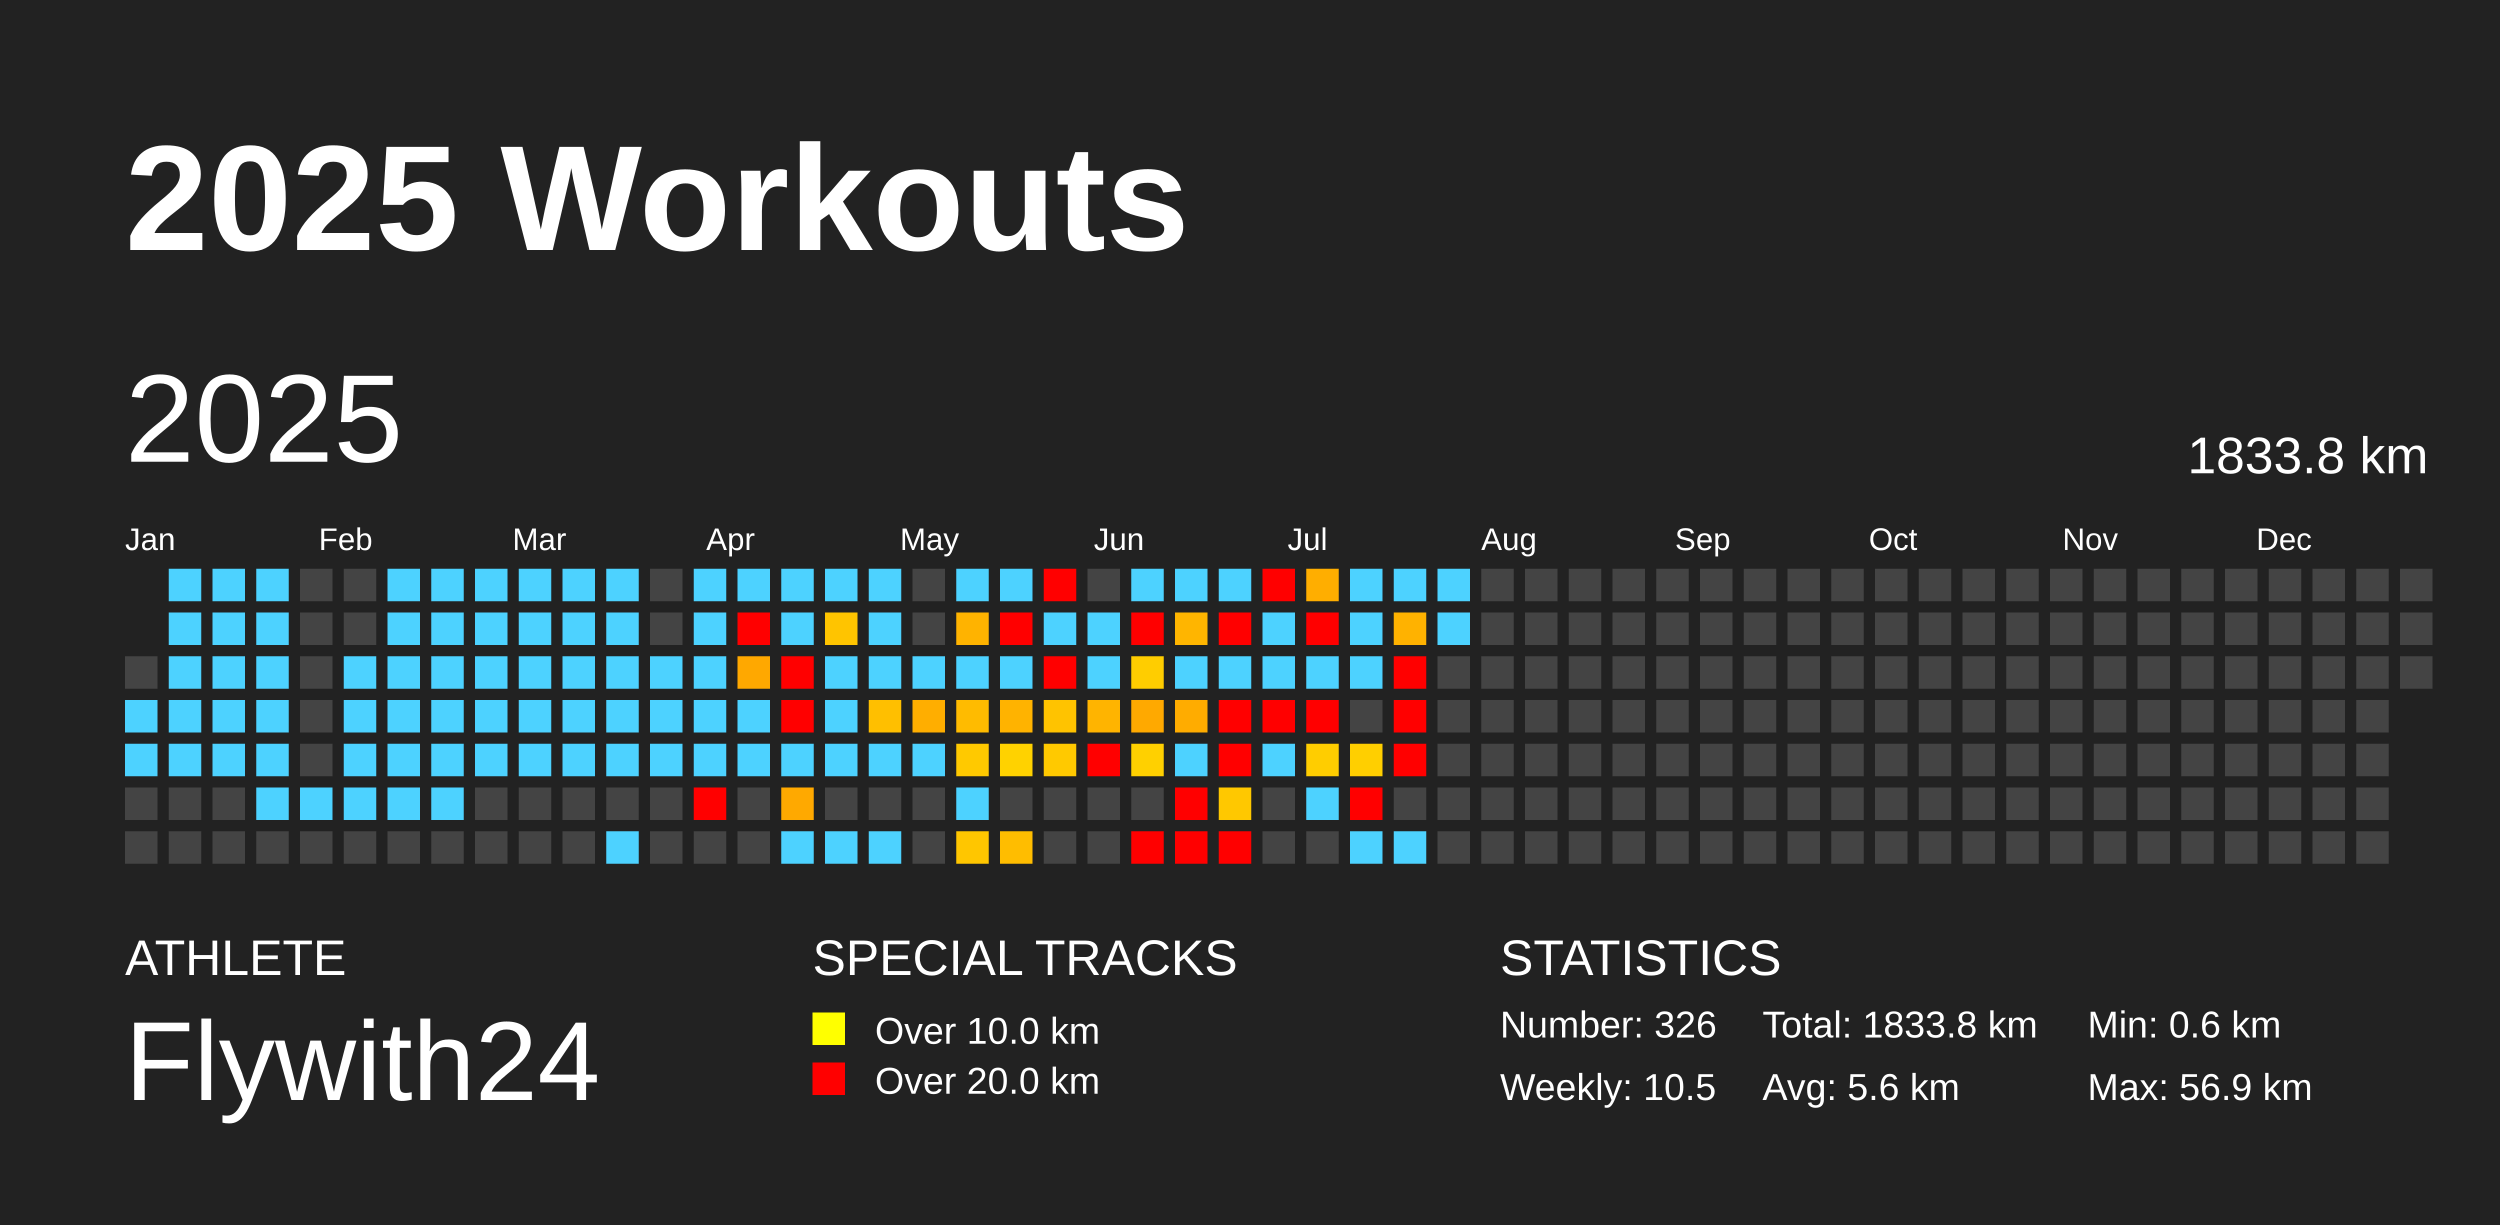
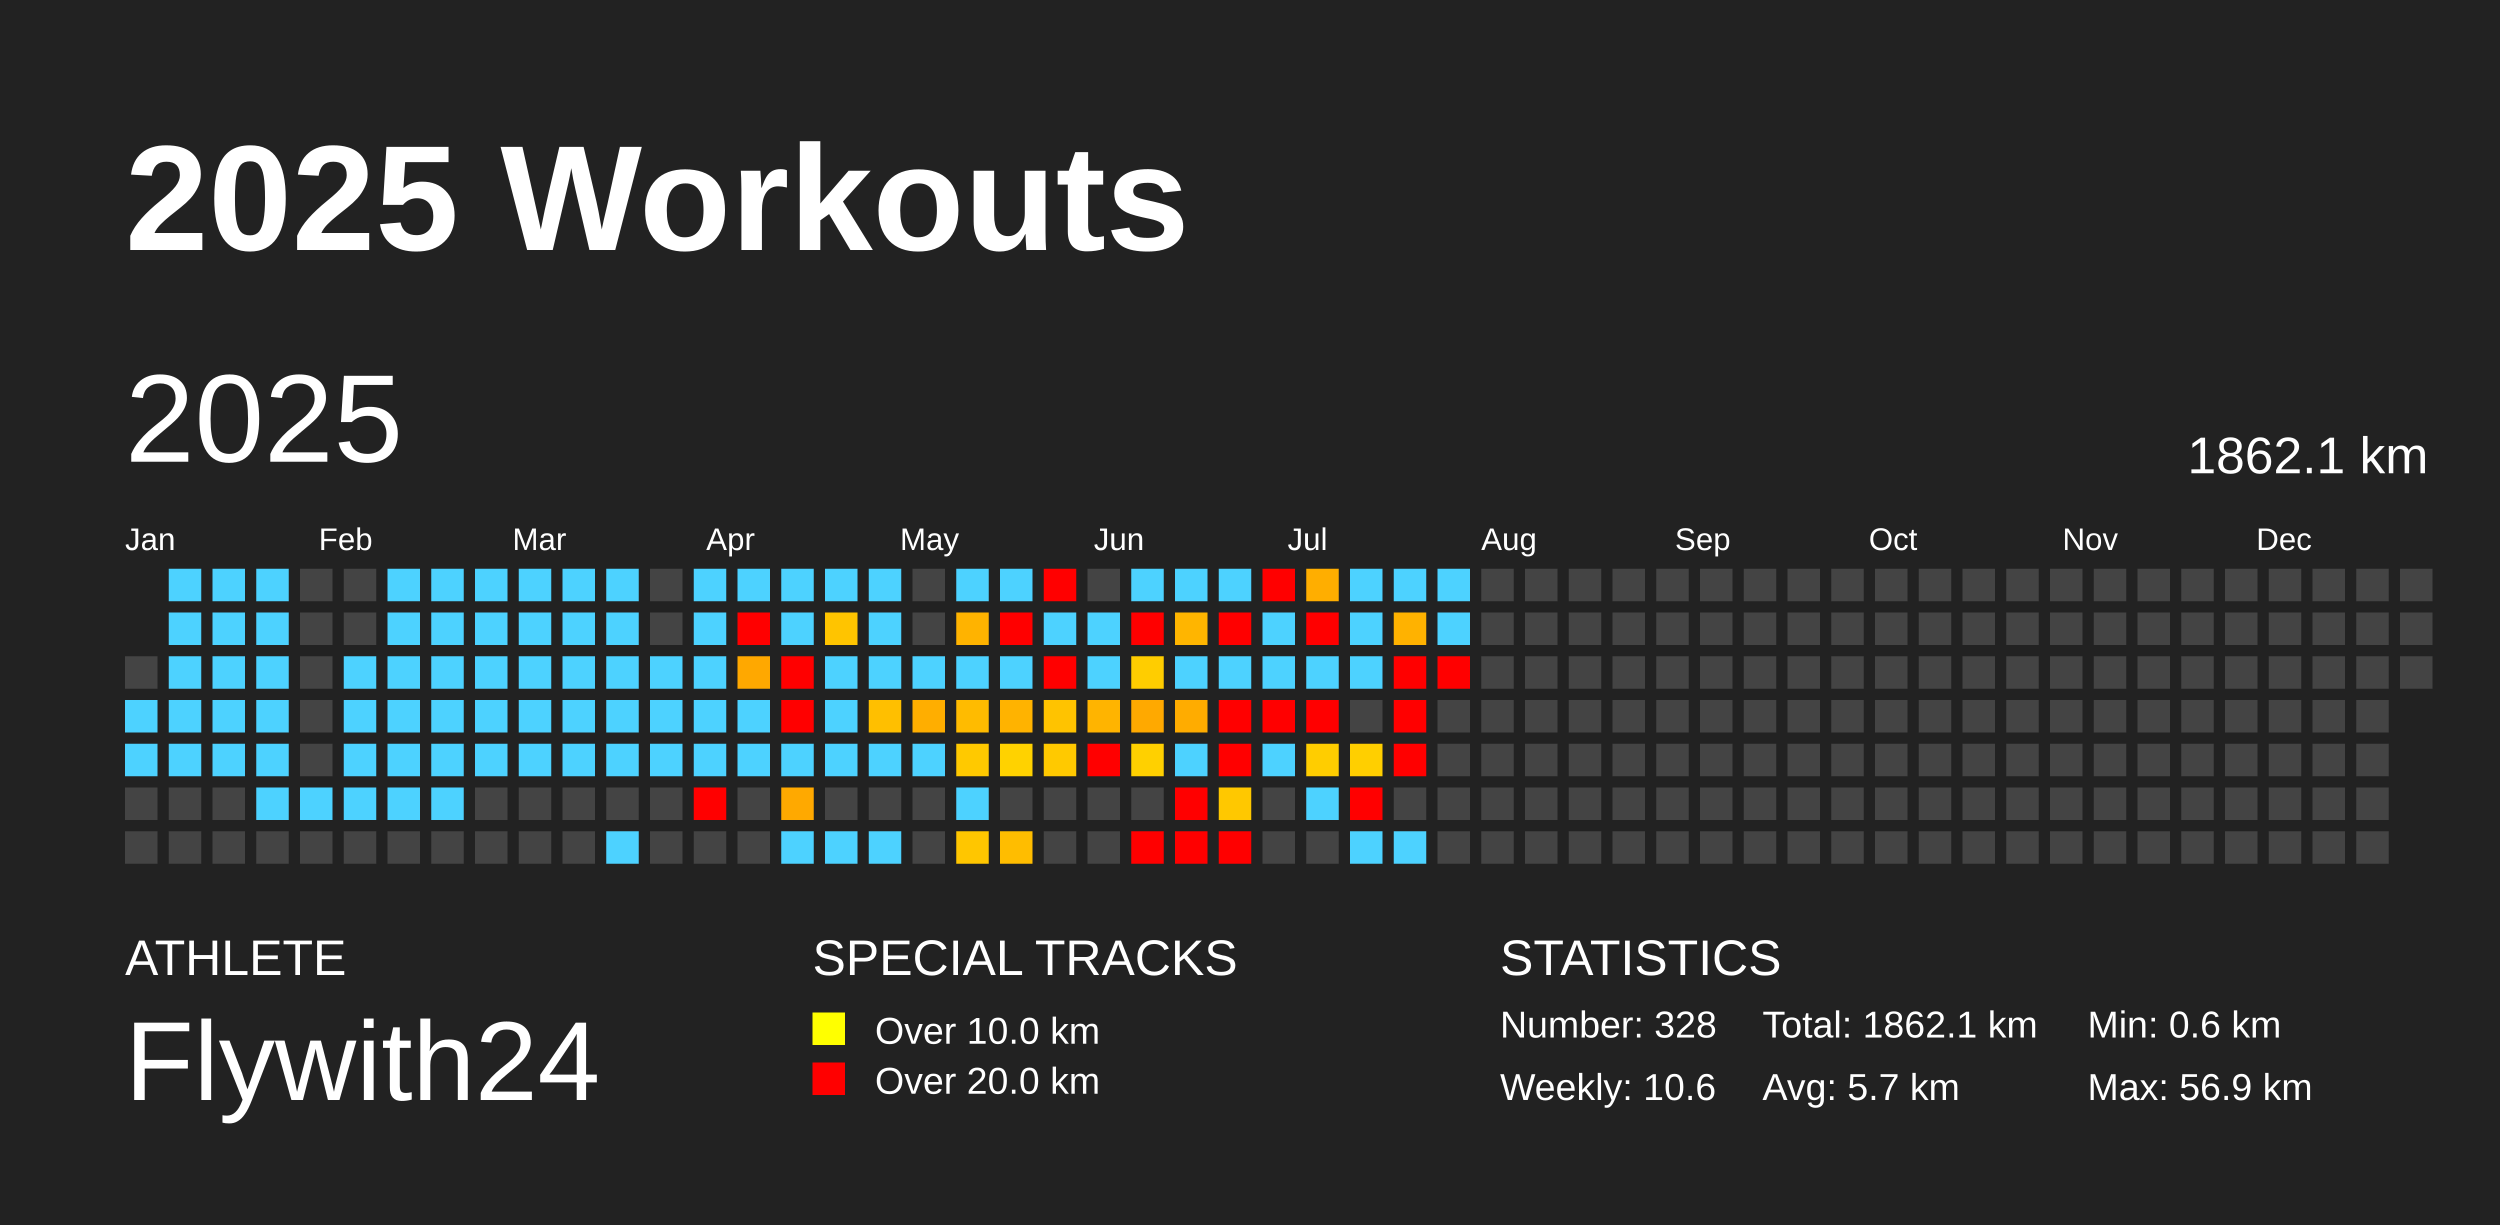
<svg xmlns="http://www.w3.org/2000/svg" baseProfile="full" height="98mm" version="1.1" viewBox="0,0,200,98" width="200mm">
  <defs />
  <rect fill="#222222" height="98" width="200" x="0" y="0" />
  <text fill="#FFFFFF" style="font-size:12px; font-family:Arial; font-weight:bold;" x="10" y="20">2025 Workouts</text>
  <text fill="#FFFFFF" style="font-size:4px; font-family:Arial" x="10" y="78">ATHLETE</text>
  <text fill="#FFFFFF" style="font-size:9px; font-family:Arial" x="10" y="88">Flywith24</text>
  <text fill="#FFFFFF" style="font-size:4px; font-family:Arial" x="65" y="78">SPECIAL TRACKS</text>
  <rect fill="yellow" height="2.6" width="2.6" x="65" y="81" />
  <text fill="#FFFFFF" style="font-size:3px; font-family:Arial" x="70" y="83.5">Over 10.0 km</text>
  <rect fill="red" height="2.6" width="2.6" x="65" y="85" />
  <text fill="#FFFFFF" style="font-size:3px; font-family:Arial" x="70" y="87.5">Over 20.0 km</text>
  <text fill="#FFFFFF" style="font-size:4px; font-family:Arial" x="120" y="78">STATISTICS</text>
-   <text fill="#FFFFFF" style="font-size:3px; font-family:Arial" x="120" y="83">Number: 326</text>
-   <text fill="#FFFFFF" style="font-size:3px; font-family:Arial" x="120" y="88">Weekly: 10.5</text>
-   <text fill="#FFFFFF" style="font-size:3px; font-family:Arial" x="141" y="83">Total: 1833.8 km</text>
-   <text fill="#FFFFFF" style="font-size:3px; font-family:Arial" x="141" y="88">Avg: 5.6 km</text>
+   <text fill="#FFFFFF" style="font-size:3px; font-family:Arial" x="120" y="83">Number: 328</text>
+   <text fill="#FFFFFF" style="font-size:3px; font-family:Arial" x="120" y="88">Weekly: 10.6</text>
+   <text fill="#FFFFFF" style="font-size:3px; font-family:Arial" x="141" y="83">Total: 1862.1 km</text>
+   <text fill="#FFFFFF" style="font-size:3px; font-family:Arial" x="141" y="88">Avg: 5.7 km</text>
  <text fill="#FFFFFF" style="font-size:3px; font-family:Arial" x="167" y="83">Min: 0.6 km</text>
  <text fill="#FFFFFF" style="font-size:3px; font-family:Arial" x="167" y="88">Max: 56.9 km</text>
  <text dominant-baseline="hanging" fill="#FFFFFF" style="font-size:10.0px; font-family:Arial;" x="10" y="30">2025</text>
-   <text dominant-baseline="hanging" fill="#FFFFFF" style="font-size:4.125px; font-family:Arial;" x="175" y="35">1833.8 km</text>
+   <text dominant-baseline="hanging" fill="#FFFFFF" style="font-size:4.125px; font-family:Arial;" x="175" y="35">1862.1 km</text>
  <text fill="#FFFFFF" style="font-size:2.5px; font-family:Arial" x="10.0" y="44">Jan</text>
  <text fill="#FFFFFF" style="font-size:2.5px; font-family:Arial" x="25.5" y="44">Feb</text>
  <text fill="#FFFFFF" style="font-size:2.5px; font-family:Arial" x="41.0" y="44">Mar</text>
  <text fill="#FFFFFF" style="font-size:2.5px; font-family:Arial" x="56.5" y="44">Apr</text>
  <text fill="#FFFFFF" style="font-size:2.5px; font-family:Arial" x="72.0" y="44">May</text>
  <text fill="#FFFFFF" style="font-size:2.5px; font-family:Arial" x="87.5" y="44">Jun</text>
  <text fill="#FFFFFF" style="font-size:2.5px; font-family:Arial" x="103.0" y="44">Jul</text>
  <text fill="#FFFFFF" style="font-size:2.5px; font-family:Arial" x="118.5" y="44">Aug</text>
  <text fill="#FFFFFF" style="font-size:2.5px; font-family:Arial" x="134.0" y="44">Sep</text>
  <text fill="#FFFFFF" style="font-size:2.5px; font-family:Arial" x="149.5" y="44">Oct</text>
  <text fill="#FFFFFF" style="font-size:2.5px; font-family:Arial" x="165.0" y="44">Nov</text>
  <text fill="#FFFFFF" style="font-size:2.5px; font-family:Arial" x="180.5" y="44">Dec</text>
  <rect fill="#444444" height="2.6" width="2.6" x="10.0" y="52.5" />
  <rect fill="#4dd2ff" height="2.6" width="2.6" x="10.0" y="56.0" />
  <rect fill="#4dd2ff" height="2.6" width="2.6" x="10.0" y="59.5" />
  <rect fill="#444444" height="2.6" width="2.6" x="10.0" y="63.0" />
  <rect fill="#444444" height="2.6" width="2.6" x="10.0" y="66.5" />
  <rect fill="#4dd2ff" height="2.6" width="2.6" x="13.5" y="45.5" />
  <rect fill="#4dd2ff" height="2.6" width="2.6" x="13.5" y="49.0" />
  <rect fill="#4dd2ff" height="2.6" width="2.6" x="13.5" y="52.5" />
  <rect fill="#4dd2ff" height="2.6" width="2.6" x="13.5" y="56.0" />
  <rect fill="#4dd2ff" height="2.6" width="2.6" x="13.5" y="59.5" />
  <rect fill="#444444" height="2.6" width="2.6" x="13.5" y="63.0" />
  <rect fill="#444444" height="2.6" width="2.6" x="13.5" y="66.5" />
  <rect fill="#4dd2ff" height="2.6" width="2.6" x="17.0" y="45.5" />
  <rect fill="#4dd2ff" height="2.6" width="2.6" x="17.0" y="49.0" />
  <rect fill="#4dd2ff" height="2.6" width="2.6" x="17.0" y="52.5" />
  <rect fill="#4dd2ff" height="2.6" width="2.6" x="17.0" y="56.0" />
  <rect fill="#4dd2ff" height="2.6" width="2.6" x="17.0" y="59.5" />
  <rect fill="#444444" height="2.6" width="2.6" x="17.0" y="63.0" />
  <rect fill="#444444" height="2.6" width="2.6" x="17.0" y="66.5" />
  <rect fill="#4dd2ff" height="2.6" width="2.6" x="20.5" y="45.5" />
  <rect fill="#4dd2ff" height="2.6" width="2.6" x="20.5" y="49.0" />
  <rect fill="#4dd2ff" height="2.6" width="2.6" x="20.5" y="52.5" />
  <rect fill="#4dd2ff" height="2.6" width="2.6" x="20.5" y="56.0" />
  <rect fill="#4dd2ff" height="2.6" width="2.6" x="20.5" y="59.5" />
  <rect fill="#4dd2ff" height="2.6" width="2.6" x="20.5" y="63.0" />
  <rect fill="#444444" height="2.6" width="2.6" x="20.5" y="66.5" />
  <rect fill="#444444" height="2.6" width="2.6" x="24.0" y="45.5" />
  <rect fill="#444444" height="2.6" width="2.6" x="24.0" y="49.0" />
  <rect fill="#444444" height="2.6" width="2.6" x="24.0" y="52.5" />
  <rect fill="#444444" height="2.6" width="2.6" x="24.0" y="56.0" />
  <rect fill="#444444" height="2.6" width="2.6" x="24.0" y="59.5" />
  <rect fill="#4dd2ff" height="2.6" width="2.6" x="24.0" y="63.0" />
  <rect fill="#444444" height="2.6" width="2.6" x="24.0" y="66.5" />
  <rect fill="#444444" height="2.6" width="2.6" x="27.5" y="45.5" />
  <rect fill="#444444" height="2.6" width="2.6" x="27.5" y="49.0" />
  <rect fill="#4dd2ff" height="2.6" width="2.6" x="27.5" y="52.5" />
  <rect fill="#4dd2ff" height="2.6" width="2.6" x="27.5" y="56.0" />
  <rect fill="#4dd2ff" height="2.6" width="2.6" x="27.5" y="59.5" />
  <rect fill="#4dd2ff" height="2.6" width="2.6" x="27.5" y="63.0" />
  <rect fill="#444444" height="2.6" width="2.6" x="27.5" y="66.5" />
  <rect fill="#4dd2ff" height="2.6" width="2.6" x="31.0" y="45.5" />
  <rect fill="#4dd2ff" height="2.6" width="2.6" x="31.0" y="49.0" />
  <rect fill="#4dd2ff" height="2.6" width="2.6" x="31.0" y="52.5" />
  <rect fill="#4dd2ff" height="2.6" width="2.6" x="31.0" y="56.0" />
  <rect fill="#4dd2ff" height="2.6" width="2.6" x="31.0" y="59.5" />
  <rect fill="#4dd2ff" height="2.6" width="2.6" x="31.0" y="63.0" />
  <rect fill="#444444" height="2.6" width="2.6" x="31.0" y="66.5" />
  <rect fill="#4dd2ff" height="2.6" width="2.6" x="34.5" y="45.5" />
  <rect fill="#4dd2ff" height="2.6" width="2.6" x="34.5" y="49.0" />
  <rect fill="#4dd2ff" height="2.6" width="2.6" x="34.5" y="52.5" />
  <rect fill="#4dd2ff" height="2.6" width="2.6" x="34.5" y="56.0" />
  <rect fill="#4dd2ff" height="2.6" width="2.6" x="34.5" y="59.5" />
  <rect fill="#4dd2ff" height="2.6" width="2.6" x="34.5" y="63.0" />
  <rect fill="#444444" height="2.6" width="2.6" x="34.5" y="66.5" />
  <rect fill="#4dd2ff" height="2.6" width="2.6" x="38.0" y="45.5" />
  <rect fill="#4dd2ff" height="2.6" width="2.6" x="38.0" y="49.0" />
  <rect fill="#4dd2ff" height="2.6" width="2.6" x="38.0" y="52.5" />
  <rect fill="#4dd2ff" height="2.6" width="2.6" x="38.0" y="56.0" />
  <rect fill="#4dd2ff" height="2.6" width="2.6" x="38.0" y="59.5" />
  <rect fill="#444444" height="2.6" width="2.6" x="38.0" y="63.0" />
  <rect fill="#444444" height="2.6" width="2.6" x="38.0" y="66.5" />
  <rect fill="#4dd2ff" height="2.6" width="2.6" x="41.5" y="45.5" />
  <rect fill="#4dd2ff" height="2.6" width="2.6" x="41.5" y="49.0" />
  <rect fill="#4dd2ff" height="2.6" width="2.6" x="41.5" y="52.5" />
  <rect fill="#4dd2ff" height="2.6" width="2.6" x="41.5" y="56.0" />
  <rect fill="#4dd2ff" height="2.6" width="2.6" x="41.5" y="59.5" />
  <rect fill="#444444" height="2.6" width="2.6" x="41.5" y="63.0" />
  <rect fill="#444444" height="2.6" width="2.6" x="41.5" y="66.5" />
  <rect fill="#4dd2ff" height="2.6" width="2.6" x="45.0" y="45.5" />
  <rect fill="#4dd2ff" height="2.6" width="2.6" x="45.0" y="49.0" />
  <rect fill="#4dd2ff" height="2.6" width="2.6" x="45.0" y="52.5" />
  <rect fill="#4dd2ff" height="2.6" width="2.6" x="45.0" y="56.0" />
  <rect fill="#4dd2ff" height="2.6" width="2.6" x="45.0" y="59.5" />
  <rect fill="#444444" height="2.6" width="2.6" x="45.0" y="63.0" />
  <rect fill="#444444" height="2.6" width="2.6" x="45.0" y="66.5" />
  <rect fill="#4dd2ff" height="2.6" width="2.6" x="48.5" y="45.5" />
  <rect fill="#4dd2ff" height="2.6" width="2.6" x="48.5" y="49.0" />
  <rect fill="#4dd2ff" height="2.6" width="2.6" x="48.5" y="52.5" />
  <rect fill="#4dd2ff" height="2.6" width="2.6" x="48.5" y="56.0" />
  <rect fill="#4dd2ff" height="2.6" width="2.6" x="48.5" y="59.5" />
  <rect fill="#444444" height="2.6" width="2.6" x="48.5" y="63.0" />
  <rect fill="#4dd2ff" height="2.6" width="2.6" x="48.5" y="66.5" />
  <rect fill="#444444" height="2.6" width="2.6" x="52.0" y="45.5" />
  <rect fill="#444444" height="2.6" width="2.6" x="52.0" y="49.0" />
  <rect fill="#4dd2ff" height="2.6" width="2.6" x="52.0" y="52.5" />
  <rect fill="#4dd2ff" height="2.6" width="2.6" x="52.0" y="56.0" />
  <rect fill="#4dd2ff" height="2.6" width="2.6" x="52.0" y="59.5" />
  <rect fill="#444444" height="2.6" width="2.6" x="52.0" y="63.0" />
  <rect fill="#444444" height="2.6" width="2.6" x="52.0" y="66.5" />
  <rect fill="#4dd2ff" height="2.6" width="2.6" x="55.5" y="45.5" />
  <rect fill="#4dd2ff" height="2.6" width="2.6" x="55.5" y="49.0" />
  <rect fill="#4dd2ff" height="2.6" width="2.6" x="55.5" y="52.5" />
  <rect fill="#4dd2ff" height="2.6" width="2.6" x="55.5" y="56.0" />
  <rect fill="#4dd2ff" height="2.6" width="2.6" x="55.5" y="59.5" />
  <rect fill="red" height="2.6" width="2.6" x="55.5" y="63.0" />
  <rect fill="#444444" height="2.6" width="2.6" x="55.5" y="66.5" />
  <rect fill="#4dd2ff" height="2.6" width="2.6" x="59.0" y="45.5" />
  <rect fill="red" height="2.6" width="2.6" x="59.0" y="49.0" />
  <rect fill="#ffa800" height="2.6" width="2.6" x="59.0" y="52.5" />
  <rect fill="#4dd2ff" height="2.6" width="2.6" x="59.0" y="56.0" />
  <rect fill="#4dd2ff" height="2.6" width="2.6" x="59.0" y="59.5" />
  <rect fill="#444444" height="2.6" width="2.6" x="59.0" y="63.0" />
  <rect fill="#444444" height="2.6" width="2.6" x="59.0" y="66.5" />
  <rect fill="#4dd2ff" height="2.6" width="2.6" x="62.5" y="45.5" />
  <rect fill="#4dd2ff" height="2.6" width="2.6" x="62.5" y="49.0" />
  <rect fill="red" height="2.6" width="2.6" x="62.5" y="52.5" />
  <rect fill="red" height="2.6" width="2.6" x="62.5" y="56.0" />
  <rect fill="#4dd2ff" height="2.6" width="2.6" x="62.5" y="59.5" />
  <rect fill="#ffa900" height="2.6" width="2.6" x="62.5" y="63.0" />
  <rect fill="#4dd2ff" height="2.6" width="2.6" x="62.5" y="66.5" />
  <rect fill="#4dd2ff" height="2.6" width="2.6" x="66.0" y="45.5" />
  <rect fill="#ffc400" height="2.6" width="2.6" x="66.0" y="49.0" />
  <rect fill="#4dd2ff" height="2.6" width="2.6" x="66.0" y="52.5" />
  <rect fill="#4dd2ff" height="2.6" width="2.6" x="66.0" y="56.0" />
  <rect fill="#4dd2ff" height="2.6" width="2.6" x="66.0" y="59.5" />
  <rect fill="#444444" height="2.6" width="2.6" x="66.0" y="63.0" />
  <rect fill="#4dd2ff" height="2.6" width="2.6" x="66.0" y="66.5" />
  <rect fill="#4dd2ff" height="2.6" width="2.6" x="69.5" y="45.5" />
  <rect fill="#4dd2ff" height="2.6" width="2.6" x="69.5" y="49.0" />
  <rect fill="#4dd2ff" height="2.6" width="2.6" x="69.5" y="52.5" />
  <rect fill="#ffbf00" height="2.6" width="2.6" x="69.5" y="56.0" />
  <rect fill="#4dd2ff" height="2.6" width="2.6" x="69.5" y="59.5" />
  <rect fill="#444444" height="2.6" width="2.6" x="69.5" y="63.0" />
  <rect fill="#4dd2ff" height="2.6" width="2.6" x="69.5" y="66.5" />
  <rect fill="#444444" height="2.6" width="2.6" x="73.0" y="45.5" />
  <rect fill="#444444" height="2.6" width="2.6" x="73.0" y="49.0" />
  <rect fill="#4dd2ff" height="2.6" width="2.6" x="73.0" y="52.5" />
  <rect fill="#ffae00" height="2.6" width="2.6" x="73.0" y="56.0" />
  <rect fill="#4dd2ff" height="2.6" width="2.6" x="73.0" y="59.5" />
  <rect fill="#444444" height="2.6" width="2.6" x="73.0" y="63.0" />
  <rect fill="#444444" height="2.6" width="2.6" x="73.0" y="66.5" />
  <rect fill="#4dd2ff" height="2.6" width="2.6" x="76.5" y="45.5" />
  <rect fill="#ffb300" height="2.6" width="2.6" x="76.5" y="49.0" />
  <rect fill="#4dd2ff" height="2.6" width="2.6" x="76.5" y="52.5" />
  <rect fill="#ffbb00" height="2.6" width="2.6" x="76.5" y="56.0" />
  <rect fill="#ffc900" height="2.6" width="2.6" x="76.5" y="59.5" />
  <rect fill="#4dd2ff" height="2.6" width="2.6" x="76.5" y="63.0" />
  <rect fill="#ffc600" height="2.6" width="2.6" x="76.5" y="66.5" />
  <rect fill="#4dd2ff" height="2.6" width="2.6" x="80.0" y="45.5" />
  <rect fill="red" height="2.6" width="2.6" x="80.0" y="49.0" />
  <rect fill="#4dd2ff" height="2.6" width="2.6" x="80.0" y="52.5" />
  <rect fill="#ffb300" height="2.6" width="2.6" x="80.0" y="56.0" />
  <rect fill="#ffd200" height="2.6" width="2.6" x="80.0" y="59.5" />
  <rect fill="#444444" height="2.6" width="2.6" x="80.0" y="63.0" />
  <rect fill="#ffbd00" height="2.6" width="2.6" x="80.0" y="66.5" />
  <rect fill="red" height="2.6" width="2.6" x="83.5" y="45.5" />
  <rect fill="#4dd2ff" height="2.6" width="2.6" x="83.5" y="49.0" />
  <rect fill="red" height="2.6" width="2.6" x="83.5" y="52.5" />
  <rect fill="#ffc300" height="2.6" width="2.6" x="83.5" y="56.0" />
  <rect fill="#ffc900" height="2.6" width="2.6" x="83.5" y="59.5" />
  <rect fill="#444444" height="2.6" width="2.6" x="83.5" y="63.0" />
  <rect fill="#444444" height="2.6" width="2.6" x="83.5" y="66.5" />
  <rect fill="#444444" height="2.6" width="2.6" x="87.0" y="45.5" />
  <rect fill="#4dd2ff" height="2.6" width="2.6" x="87.0" y="49.0" />
  <rect fill="#4dd2ff" height="2.6" width="2.6" x="87.0" y="52.5" />
  <rect fill="#ffb400" height="2.6" width="2.6" x="87.0" y="56.0" />
  <rect fill="red" height="2.6" width="2.6" x="87.0" y="59.5" />
  <rect fill="#444444" height="2.6" width="2.6" x="87.0" y="63.0" />
  <rect fill="#444444" height="2.6" width="2.6" x="87.0" y="66.5" />
  <rect fill="#4dd2ff" height="2.6" width="2.6" x="90.5" y="45.5" />
  <rect fill="red" height="2.6" width="2.6" x="90.5" y="49.0" />
  <rect fill="#ffcd00" height="2.6" width="2.6" x="90.5" y="52.5" />
  <rect fill="#ffa900" height="2.6" width="2.6" x="90.5" y="56.0" />
  <rect fill="#ffd000" height="2.6" width="2.6" x="90.5" y="59.5" />
  <rect fill="#444444" height="2.6" width="2.6" x="90.5" y="63.0" />
  <rect fill="red" height="2.6" width="2.6" x="90.5" y="66.5" />
  <rect fill="#4dd2ff" height="2.6" width="2.6" x="94.0" y="45.5" />
  <rect fill="#ffb500" height="2.6" width="2.6" x="94.0" y="49.0" />
  <rect fill="#4dd2ff" height="2.6" width="2.6" x="94.0" y="52.5" />
  <rect fill="#ffac00" height="2.6" width="2.6" x="94.0" y="56.0" />
  <rect fill="#4dd2ff" height="2.6" width="2.6" x="94.0" y="59.5" />
  <rect fill="red" height="2.6" width="2.6" x="94.0" y="63.0" />
  <rect fill="red" height="2.6" width="2.6" x="94.0" y="66.5" />
  <rect fill="#4dd2ff" height="2.6" width="2.6" x="97.5" y="45.5" />
  <rect fill="red" height="2.6" width="2.6" x="97.5" y="49.0" />
  <rect fill="#4dd2ff" height="2.6" width="2.6" x="97.5" y="52.5" />
  <rect fill="red" height="2.6" width="2.6" x="97.5" y="56.0" />
  <rect fill="red" height="2.6" width="2.6" x="97.5" y="59.5" />
  <rect fill="#ffc800" height="2.6" width="2.6" x="97.5" y="63.0" />
  <rect fill="red" height="2.6" width="2.6" x="97.5" y="66.5" />
  <rect fill="red" height="2.6" width="2.6" x="101.0" y="45.5" />
  <rect fill="#4dd2ff" height="2.6" width="2.6" x="101.0" y="49.0" />
  <rect fill="#4dd2ff" height="2.6" width="2.6" x="101.0" y="52.5" />
  <rect fill="red" height="2.6" width="2.6" x="101.0" y="56.0" />
  <rect fill="#4dd2ff" height="2.6" width="2.6" x="101.0" y="59.5" />
  <rect fill="#444444" height="2.6" width="2.6" x="101.0" y="63.0" />
  <rect fill="#444444" height="2.6" width="2.6" x="101.0" y="66.5" />
  <rect fill="#ffae00" height="2.6" width="2.6" x="104.5" y="45.5" />
  <rect fill="red" height="2.6" width="2.6" x="104.5" y="49.0" />
  <rect fill="#4dd2ff" height="2.6" width="2.6" x="104.5" y="52.5" />
  <rect fill="red" height="2.6" width="2.6" x="104.5" y="56.0" />
  <rect fill="#ffcd00" height="2.6" width="2.6" x="104.5" y="59.5" />
  <rect fill="#4dd2ff" height="2.6" width="2.6" x="104.5" y="63.0" />
  <rect fill="#444444" height="2.6" width="2.6" x="104.5" y="66.5" />
  <rect fill="#4dd2ff" height="2.6" width="2.6" x="108.0" y="45.5" />
  <rect fill="#4dd2ff" height="2.6" width="2.6" x="108.0" y="49.0" />
  <rect fill="#4dd2ff" height="2.6" width="2.6" x="108.0" y="52.5" />
  <rect fill="#444444" height="2.6" width="2.6" x="108.0" y="56.0" />
  <rect fill="#ffcf00" height="2.6" width="2.6" x="108.0" y="59.5" />
  <rect fill="red" height="2.6" width="2.6" x="108.0" y="63.0" />
  <rect fill="#4dd2ff" height="2.6" width="2.6" x="108.0" y="66.5" />
  <rect fill="#4dd2ff" height="2.6" width="2.6" x="111.5" y="45.5" />
  <rect fill="#ffb200" height="2.6" width="2.6" x="111.5" y="49.0" />
  <rect fill="red" height="2.6" width="2.6" x="111.5" y="52.5" />
  <rect fill="red" height="2.6" width="2.6" x="111.5" y="56.0" />
  <rect fill="red" height="2.6" width="2.6" x="111.5" y="59.5" />
  <rect fill="#444444" height="2.6" width="2.6" x="111.5" y="63.0" />
  <rect fill="#4dd2ff" height="2.6" width="2.6" x="111.5" y="66.5" />
  <rect fill="#4dd2ff" height="2.6" width="2.6" x="115.0" y="45.5" />
  <rect fill="#4dd2ff" height="2.6" width="2.6" x="115.0" y="49.0" />
-   <rect fill="#444444" height="2.6" width="2.6" x="115.0" y="52.5" />
+   <rect fill="red" height="2.6" width="2.6" x="115.0" y="52.5" />
  <rect fill="#444444" height="2.6" width="2.6" x="115.0" y="56.0" />
  <rect fill="#444444" height="2.6" width="2.6" x="115.0" y="59.5" />
  <rect fill="#444444" height="2.6" width="2.6" x="115.0" y="63.0" />
  <rect fill="#444444" height="2.6" width="2.6" x="115.0" y="66.5" />
  <rect fill="#444444" height="2.6" width="2.6" x="118.5" y="45.5" />
  <rect fill="#444444" height="2.6" width="2.6" x="118.5" y="49.0" />
  <rect fill="#444444" height="2.6" width="2.6" x="118.5" y="52.5" />
  <rect fill="#444444" height="2.6" width="2.6" x="118.5" y="56.0" />
  <rect fill="#444444" height="2.6" width="2.6" x="118.5" y="59.5" />
  <rect fill="#444444" height="2.6" width="2.6" x="118.5" y="63.0" />
  <rect fill="#444444" height="2.6" width="2.6" x="118.5" y="66.5" />
  <rect fill="#444444" height="2.6" width="2.6" x="122.0" y="45.5" />
  <rect fill="#444444" height="2.6" width="2.6" x="122.0" y="49.0" />
  <rect fill="#444444" height="2.6" width="2.6" x="122.0" y="52.5" />
  <rect fill="#444444" height="2.6" width="2.6" x="122.0" y="56.0" />
  <rect fill="#444444" height="2.6" width="2.6" x="122.0" y="59.5" />
  <rect fill="#444444" height="2.6" width="2.6" x="122.0" y="63.0" />
  <rect fill="#444444" height="2.6" width="2.6" x="122.0" y="66.5" />
  <rect fill="#444444" height="2.6" width="2.6" x="125.5" y="45.5" />
  <rect fill="#444444" height="2.6" width="2.6" x="125.5" y="49.0" />
  <rect fill="#444444" height="2.6" width="2.6" x="125.5" y="52.5" />
  <rect fill="#444444" height="2.6" width="2.6" x="125.5" y="56.0" />
  <rect fill="#444444" height="2.6" width="2.6" x="125.5" y="59.5" />
  <rect fill="#444444" height="2.6" width="2.6" x="125.5" y="63.0" />
  <rect fill="#444444" height="2.6" width="2.6" x="125.5" y="66.5" />
  <rect fill="#444444" height="2.6" width="2.6" x="129.0" y="45.5" />
  <rect fill="#444444" height="2.6" width="2.6" x="129.0" y="49.0" />
  <rect fill="#444444" height="2.6" width="2.6" x="129.0" y="52.5" />
  <rect fill="#444444" height="2.6" width="2.6" x="129.0" y="56.0" />
  <rect fill="#444444" height="2.6" width="2.6" x="129.0" y="59.5" />
  <rect fill="#444444" height="2.6" width="2.6" x="129.0" y="63.0" />
  <rect fill="#444444" height="2.6" width="2.6" x="129.0" y="66.5" />
  <rect fill="#444444" height="2.6" width="2.6" x="132.5" y="45.5" />
  <rect fill="#444444" height="2.6" width="2.6" x="132.5" y="49.0" />
  <rect fill="#444444" height="2.6" width="2.6" x="132.5" y="52.5" />
  <rect fill="#444444" height="2.6" width="2.6" x="132.5" y="56.0" />
  <rect fill="#444444" height="2.6" width="2.6" x="132.5" y="59.5" />
  <rect fill="#444444" height="2.6" width="2.6" x="132.5" y="63.0" />
  <rect fill="#444444" height="2.6" width="2.6" x="132.5" y="66.5" />
  <rect fill="#444444" height="2.6" width="2.6" x="136.0" y="45.5" />
  <rect fill="#444444" height="2.6" width="2.6" x="136.0" y="49.0" />
  <rect fill="#444444" height="2.6" width="2.6" x="136.0" y="52.5" />
  <rect fill="#444444" height="2.6" width="2.6" x="136.0" y="56.0" />
  <rect fill="#444444" height="2.6" width="2.6" x="136.0" y="59.5" />
  <rect fill="#444444" height="2.6" width="2.6" x="136.0" y="63.0" />
  <rect fill="#444444" height="2.6" width="2.6" x="136.0" y="66.5" />
  <rect fill="#444444" height="2.6" width="2.6" x="139.5" y="45.5" />
  <rect fill="#444444" height="2.6" width="2.6" x="139.5" y="49.0" />
  <rect fill="#444444" height="2.6" width="2.6" x="139.5" y="52.5" />
  <rect fill="#444444" height="2.6" width="2.6" x="139.5" y="56.0" />
  <rect fill="#444444" height="2.6" width="2.6" x="139.5" y="59.5" />
  <rect fill="#444444" height="2.6" width="2.6" x="139.5" y="63.0" />
  <rect fill="#444444" height="2.6" width="2.6" x="139.5" y="66.5" />
  <rect fill="#444444" height="2.6" width="2.6" x="143.0" y="45.5" />
  <rect fill="#444444" height="2.6" width="2.6" x="143.0" y="49.0" />
  <rect fill="#444444" height="2.6" width="2.6" x="143.0" y="52.5" />
  <rect fill="#444444" height="2.6" width="2.6" x="143.0" y="56.0" />
  <rect fill="#444444" height="2.6" width="2.6" x="143.0" y="59.5" />
  <rect fill="#444444" height="2.6" width="2.6" x="143.0" y="63.0" />
  <rect fill="#444444" height="2.6" width="2.6" x="143.0" y="66.5" />
  <rect fill="#444444" height="2.6" width="2.6" x="146.5" y="45.5" />
  <rect fill="#444444" height="2.6" width="2.6" x="146.5" y="49.0" />
  <rect fill="#444444" height="2.6" width="2.6" x="146.5" y="52.5" />
  <rect fill="#444444" height="2.6" width="2.6" x="146.5" y="56.0" />
  <rect fill="#444444" height="2.6" width="2.6" x="146.5" y="59.5" />
  <rect fill="#444444" height="2.6" width="2.6" x="146.5" y="63.0" />
  <rect fill="#444444" height="2.6" width="2.6" x="146.5" y="66.5" />
  <rect fill="#444444" height="2.6" width="2.6" x="150.0" y="45.5" />
  <rect fill="#444444" height="2.6" width="2.6" x="150.0" y="49.0" />
  <rect fill="#444444" height="2.6" width="2.6" x="150.0" y="52.5" />
  <rect fill="#444444" height="2.6" width="2.6" x="150.0" y="56.0" />
  <rect fill="#444444" height="2.6" width="2.6" x="150.0" y="59.5" />
  <rect fill="#444444" height="2.6" width="2.6" x="150.0" y="63.0" />
  <rect fill="#444444" height="2.6" width="2.6" x="150.0" y="66.5" />
  <rect fill="#444444" height="2.6" width="2.6" x="153.5" y="45.5" />
  <rect fill="#444444" height="2.6" width="2.6" x="153.5" y="49.0" />
  <rect fill="#444444" height="2.6" width="2.6" x="153.5" y="52.5" />
  <rect fill="#444444" height="2.6" width="2.6" x="153.5" y="56.0" />
  <rect fill="#444444" height="2.6" width="2.6" x="153.5" y="59.5" />
  <rect fill="#444444" height="2.6" width="2.6" x="153.5" y="63.0" />
  <rect fill="#444444" height="2.6" width="2.6" x="153.5" y="66.5" />
  <rect fill="#444444" height="2.6" width="2.6" x="157.0" y="45.5" />
  <rect fill="#444444" height="2.6" width="2.6" x="157.0" y="49.0" />
  <rect fill="#444444" height="2.6" width="2.6" x="157.0" y="52.5" />
  <rect fill="#444444" height="2.6" width="2.6" x="157.0" y="56.0" />
  <rect fill="#444444" height="2.6" width="2.6" x="157.0" y="59.5" />
  <rect fill="#444444" height="2.6" width="2.6" x="157.0" y="63.0" />
  <rect fill="#444444" height="2.6" width="2.6" x="157.0" y="66.5" />
  <rect fill="#444444" height="2.6" width="2.6" x="160.5" y="45.5" />
  <rect fill="#444444" height="2.6" width="2.6" x="160.5" y="49.0" />
  <rect fill="#444444" height="2.6" width="2.6" x="160.5" y="52.5" />
  <rect fill="#444444" height="2.6" width="2.6" x="160.5" y="56.0" />
  <rect fill="#444444" height="2.6" width="2.6" x="160.5" y="59.5" />
  <rect fill="#444444" height="2.6" width="2.6" x="160.5" y="63.0" />
  <rect fill="#444444" height="2.6" width="2.6" x="160.5" y="66.5" />
  <rect fill="#444444" height="2.6" width="2.6" x="164.0" y="45.5" />
  <rect fill="#444444" height="2.6" width="2.6" x="164.0" y="49.0" />
  <rect fill="#444444" height="2.6" width="2.6" x="164.0" y="52.5" />
  <rect fill="#444444" height="2.6" width="2.6" x="164.0" y="56.0" />
  <rect fill="#444444" height="2.6" width="2.6" x="164.0" y="59.5" />
  <rect fill="#444444" height="2.6" width="2.6" x="164.0" y="63.0" />
  <rect fill="#444444" height="2.6" width="2.6" x="164.0" y="66.5" />
  <rect fill="#444444" height="2.6" width="2.6" x="167.5" y="45.5" />
  <rect fill="#444444" height="2.6" width="2.6" x="167.5" y="49.0" />
  <rect fill="#444444" height="2.6" width="2.6" x="167.5" y="52.5" />
  <rect fill="#444444" height="2.6" width="2.6" x="167.5" y="56.0" />
  <rect fill="#444444" height="2.6" width="2.6" x="167.5" y="59.5" />
  <rect fill="#444444" height="2.6" width="2.6" x="167.5" y="63.0" />
  <rect fill="#444444" height="2.6" width="2.6" x="167.5" y="66.5" />
  <rect fill="#444444" height="2.6" width="2.6" x="171.0" y="45.5" />
  <rect fill="#444444" height="2.6" width="2.6" x="171.0" y="49.0" />
  <rect fill="#444444" height="2.6" width="2.6" x="171.0" y="52.5" />
  <rect fill="#444444" height="2.6" width="2.6" x="171.0" y="56.0" />
  <rect fill="#444444" height="2.6" width="2.6" x="171.0" y="59.5" />
  <rect fill="#444444" height="2.6" width="2.6" x="171.0" y="63.0" />
  <rect fill="#444444" height="2.6" width="2.6" x="171.0" y="66.5" />
  <rect fill="#444444" height="2.6" width="2.6" x="174.5" y="45.5" />
  <rect fill="#444444" height="2.6" width="2.6" x="174.5" y="49.0" />
  <rect fill="#444444" height="2.6" width="2.6" x="174.5" y="52.5" />
  <rect fill="#444444" height="2.6" width="2.6" x="174.5" y="56.0" />
  <rect fill="#444444" height="2.6" width="2.6" x="174.5" y="59.5" />
  <rect fill="#444444" height="2.6" width="2.6" x="174.5" y="63.0" />
  <rect fill="#444444" height="2.6" width="2.6" x="174.5" y="66.5" />
  <rect fill="#444444" height="2.6" width="2.6" x="178.0" y="45.5" />
  <rect fill="#444444" height="2.6" width="2.6" x="178.0" y="49.0" />
  <rect fill="#444444" height="2.6" width="2.6" x="178.0" y="52.5" />
  <rect fill="#444444" height="2.6" width="2.6" x="178.0" y="56.0" />
  <rect fill="#444444" height="2.6" width="2.6" x="178.0" y="59.5" />
  <rect fill="#444444" height="2.6" width="2.6" x="178.0" y="63.0" />
  <rect fill="#444444" height="2.6" width="2.6" x="178.0" y="66.5" />
  <rect fill="#444444" height="2.6" width="2.6" x="181.5" y="45.5" />
  <rect fill="#444444" height="2.6" width="2.6" x="181.5" y="49.0" />
  <rect fill="#444444" height="2.6" width="2.6" x="181.5" y="52.5" />
  <rect fill="#444444" height="2.6" width="2.6" x="181.5" y="56.0" />
  <rect fill="#444444" height="2.6" width="2.6" x="181.5" y="59.5" />
  <rect fill="#444444" height="2.6" width="2.6" x="181.5" y="63.0" />
  <rect fill="#444444" height="2.6" width="2.6" x="181.5" y="66.5" />
  <rect fill="#444444" height="2.6" width="2.6" x="185.0" y="45.5" />
  <rect fill="#444444" height="2.6" width="2.6" x="185.0" y="49.0" />
  <rect fill="#444444" height="2.6" width="2.6" x="185.0" y="52.5" />
  <rect fill="#444444" height="2.6" width="2.6" x="185.0" y="56.0" />
  <rect fill="#444444" height="2.6" width="2.6" x="185.0" y="59.5" />
  <rect fill="#444444" height="2.6" width="2.6" x="185.0" y="63.0" />
  <rect fill="#444444" height="2.6" width="2.6" x="185.0" y="66.5" />
  <rect fill="#444444" height="2.6" width="2.6" x="188.5" y="45.5" />
  <rect fill="#444444" height="2.6" width="2.6" x="188.5" y="49.0" />
  <rect fill="#444444" height="2.6" width="2.6" x="188.5" y="52.5" />
  <rect fill="#444444" height="2.6" width="2.6" x="188.5" y="56.0" />
  <rect fill="#444444" height="2.6" width="2.6" x="188.5" y="59.5" />
  <rect fill="#444444" height="2.6" width="2.6" x="188.5" y="63.0" />
  <rect fill="#444444" height="2.6" width="2.6" x="188.5" y="66.5" />
  <rect fill="#444444" height="2.6" width="2.6" x="192.0" y="45.5" />
  <rect fill="#444444" height="2.6" width="2.6" x="192.0" y="49.0" />
  <rect fill="#444444" height="2.6" width="2.6" x="192.0" y="52.5" />
</svg>
